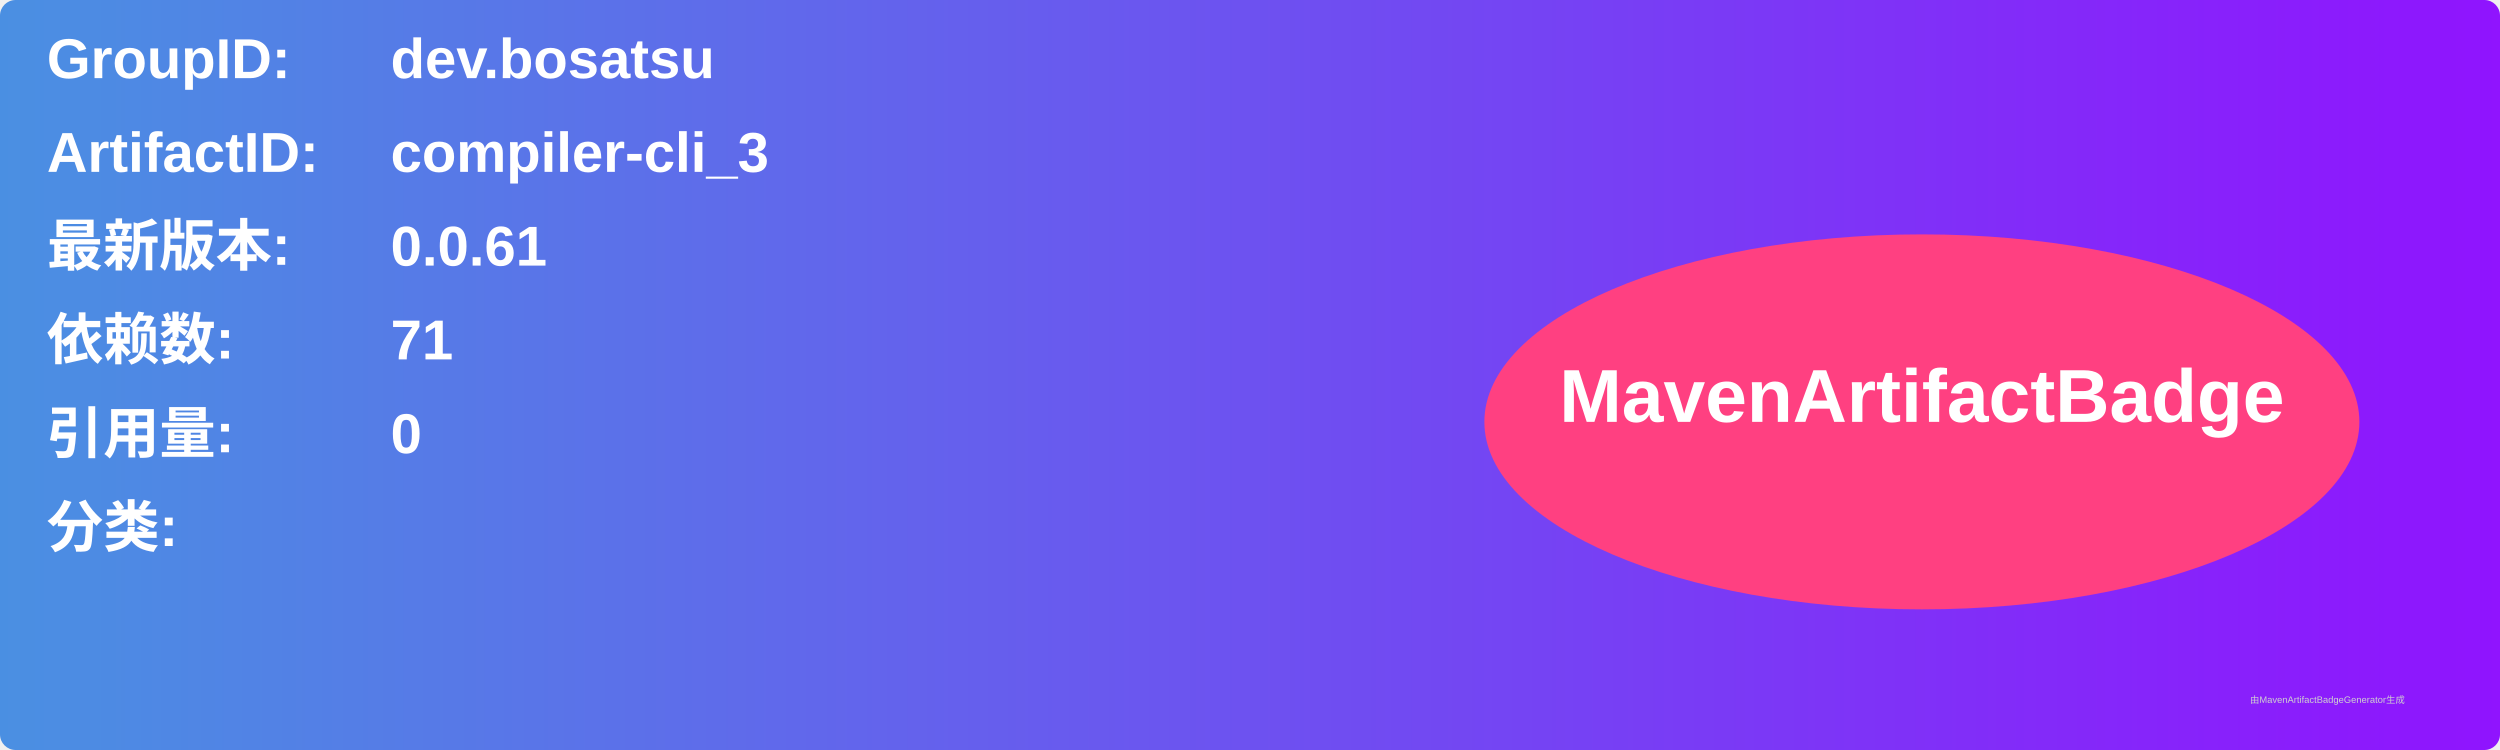
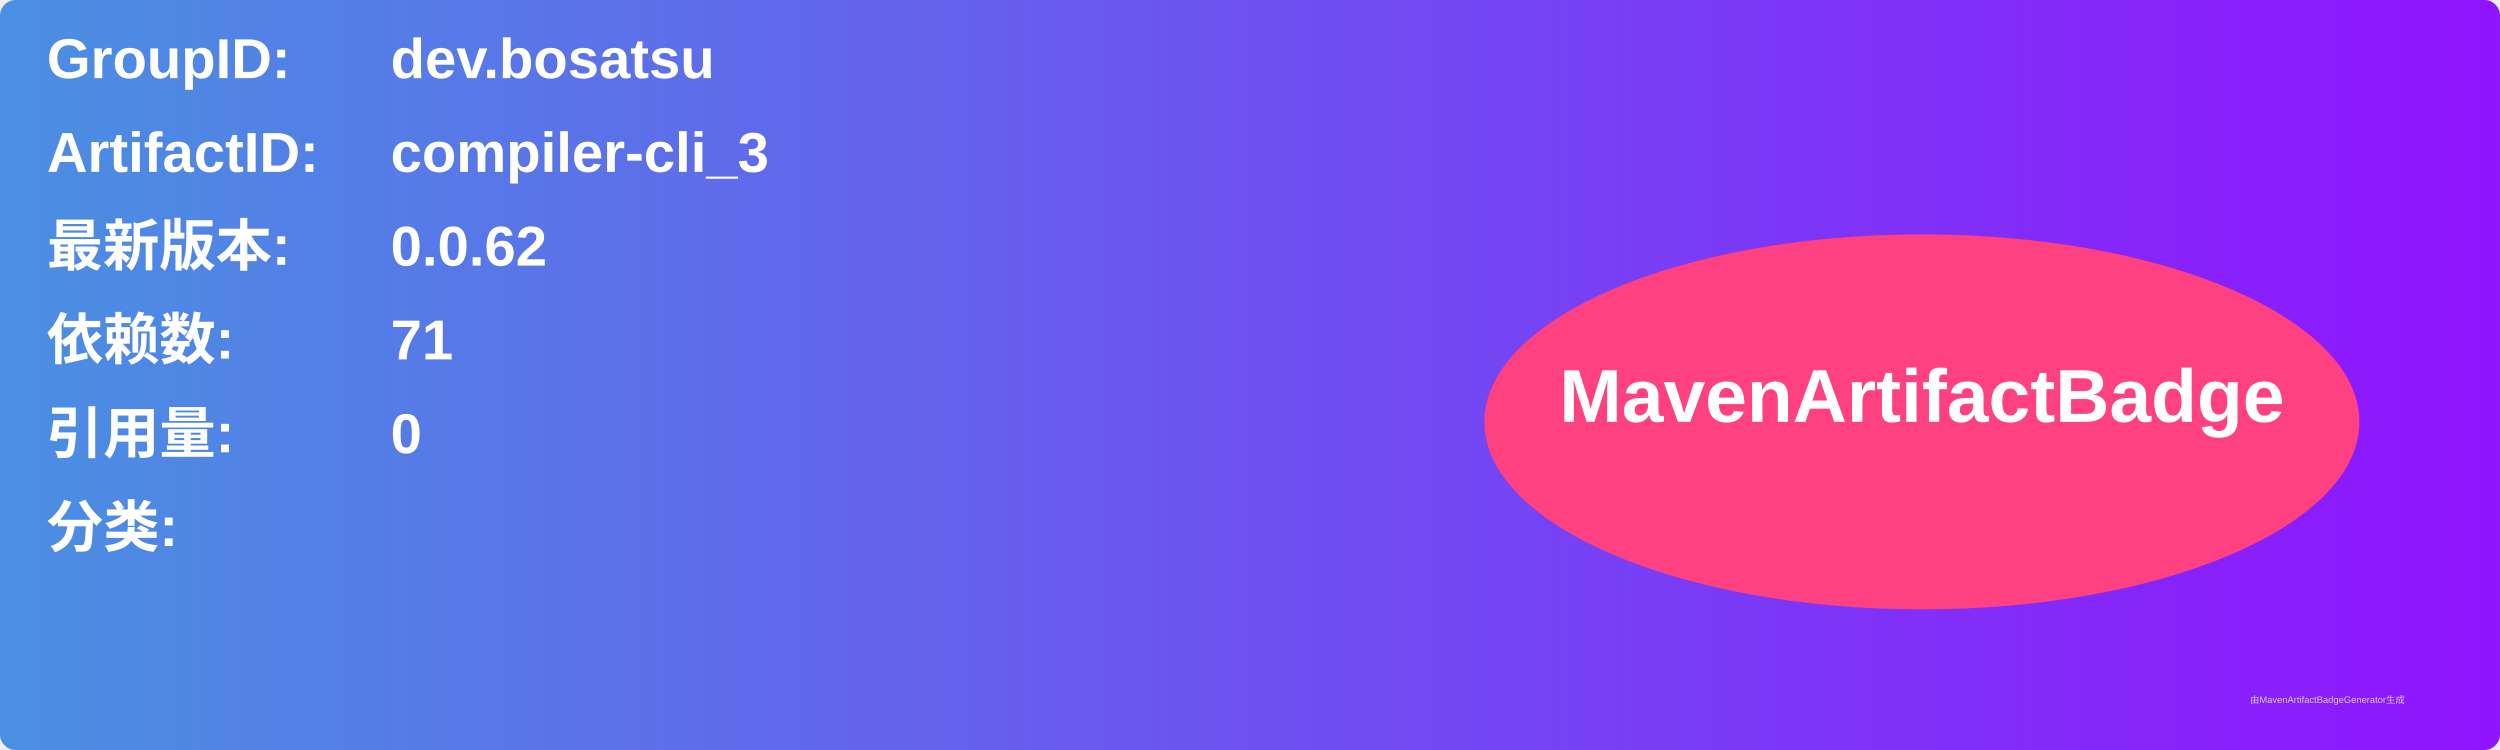
<svg xmlns="http://www.w3.org/2000/svg" width="800" height="240" viewBox="0 0 800 240">
  <linearGradient id="grad" x1="0%" y1="0%" x2="100%" y2="0%">
    <stop offset="0%" stop-color="#4a90e2" />
    <stop offset="100%" stop-color="#9013fe" />
  </linearGradient>
  <rect width="100%" height="100%" rx="5" ry="5" fill="url(#grad)" />
  <g transform="translate(15, 15)">
    <text x="0" y="10" font-family="Arial" font-size="18" fill="white" font-weight="bold" width="260">GroupID:</text>
    <text x="110" y="10" font-family="Arial" font-size="18" fill="white" font-weight="bold" width="460">dev.bosatsu</text>
    <text x="0" y="40" font-family="Arial" font-size="18" fill="white" font-weight="bold" width="260">ArtifactID:</text>
    <text x="110" y="40" font-family="Arial" font-size="18" fill="white" font-weight="bold" width="460">compiler-cli_3</text>
    <text x="0" y="70" font-family="Arial" font-size="18" fill="white" font-weight="bold">最新版本:</text>
    <text x="110" y="70" font-family="Arial" font-size="18" fill="white" font-weight="bold">
-       <tspan font-weight="bold">0.0.61</tspan>
+       <tspan font-weight="bold">0.0.62</tspan>
    </text>
    <text x="0" y="100" font-family="Arial" font-size="18" fill="white" font-weight="bold">依赖数: </text>
    <text x="110" y="100" font-family="Arial" font-size="18" fill="white">
      <tspan font-weight="bold">71</tspan>
    </text>
    <text x="0" y="130" font-family="Arial" font-size="18" fill="white" font-weight="bold">引用量: </text>
    <text x="110" y="130" font-family="Arial" font-size="18" fill="white">
      <tspan font-weight="bold">0</tspan>
    </text>
    <text x="0" y="160" font-family="Arial" font-size="18" fill="white" font-weight="bold">分类:</text>
    <text x="10" y="190" font-family="Arial" font-size="10" fill="white">
      <tspan font-weight="bold" />
    </text>
    <ellipse cx="600" cy="120" rx="140" ry="60" fill="#ff4081" />
    <text x="600" y="120" text-anchor="middle" font-family="Arial" font-size="24" fill="white" font-weight="bold">MavenArtifactBadge</text>
  </g>
  <text x="720" y="225" font-family="Arial" font-size="3" fill="#d0d0d0">由MavenArtifactBadgeGenerator生成</text>
</svg>
